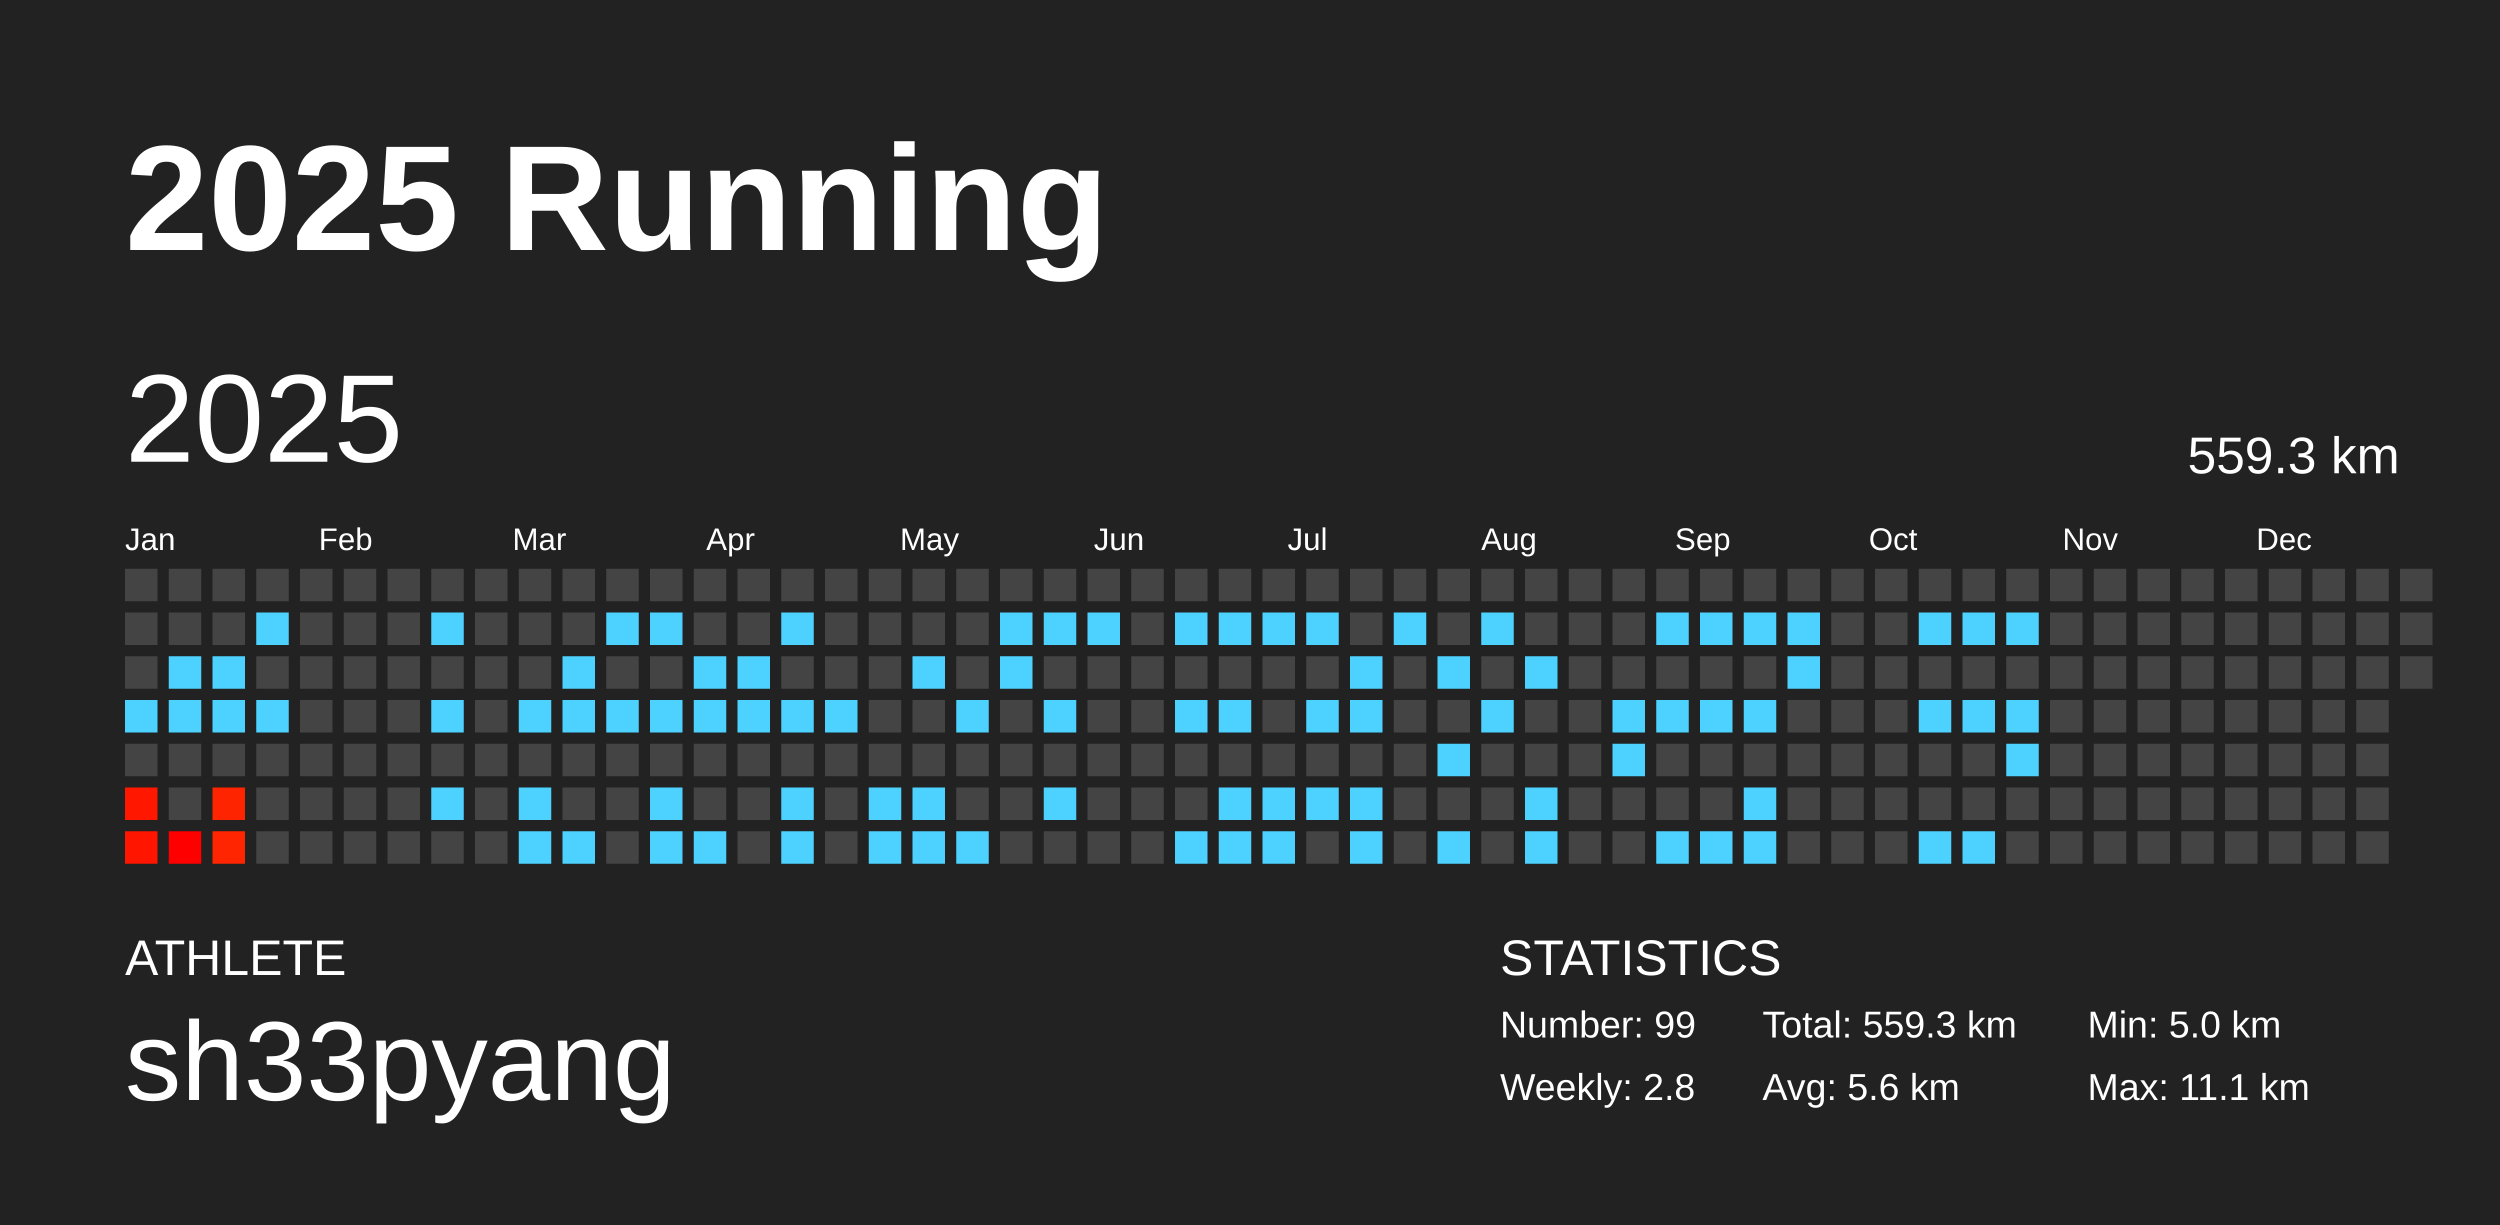
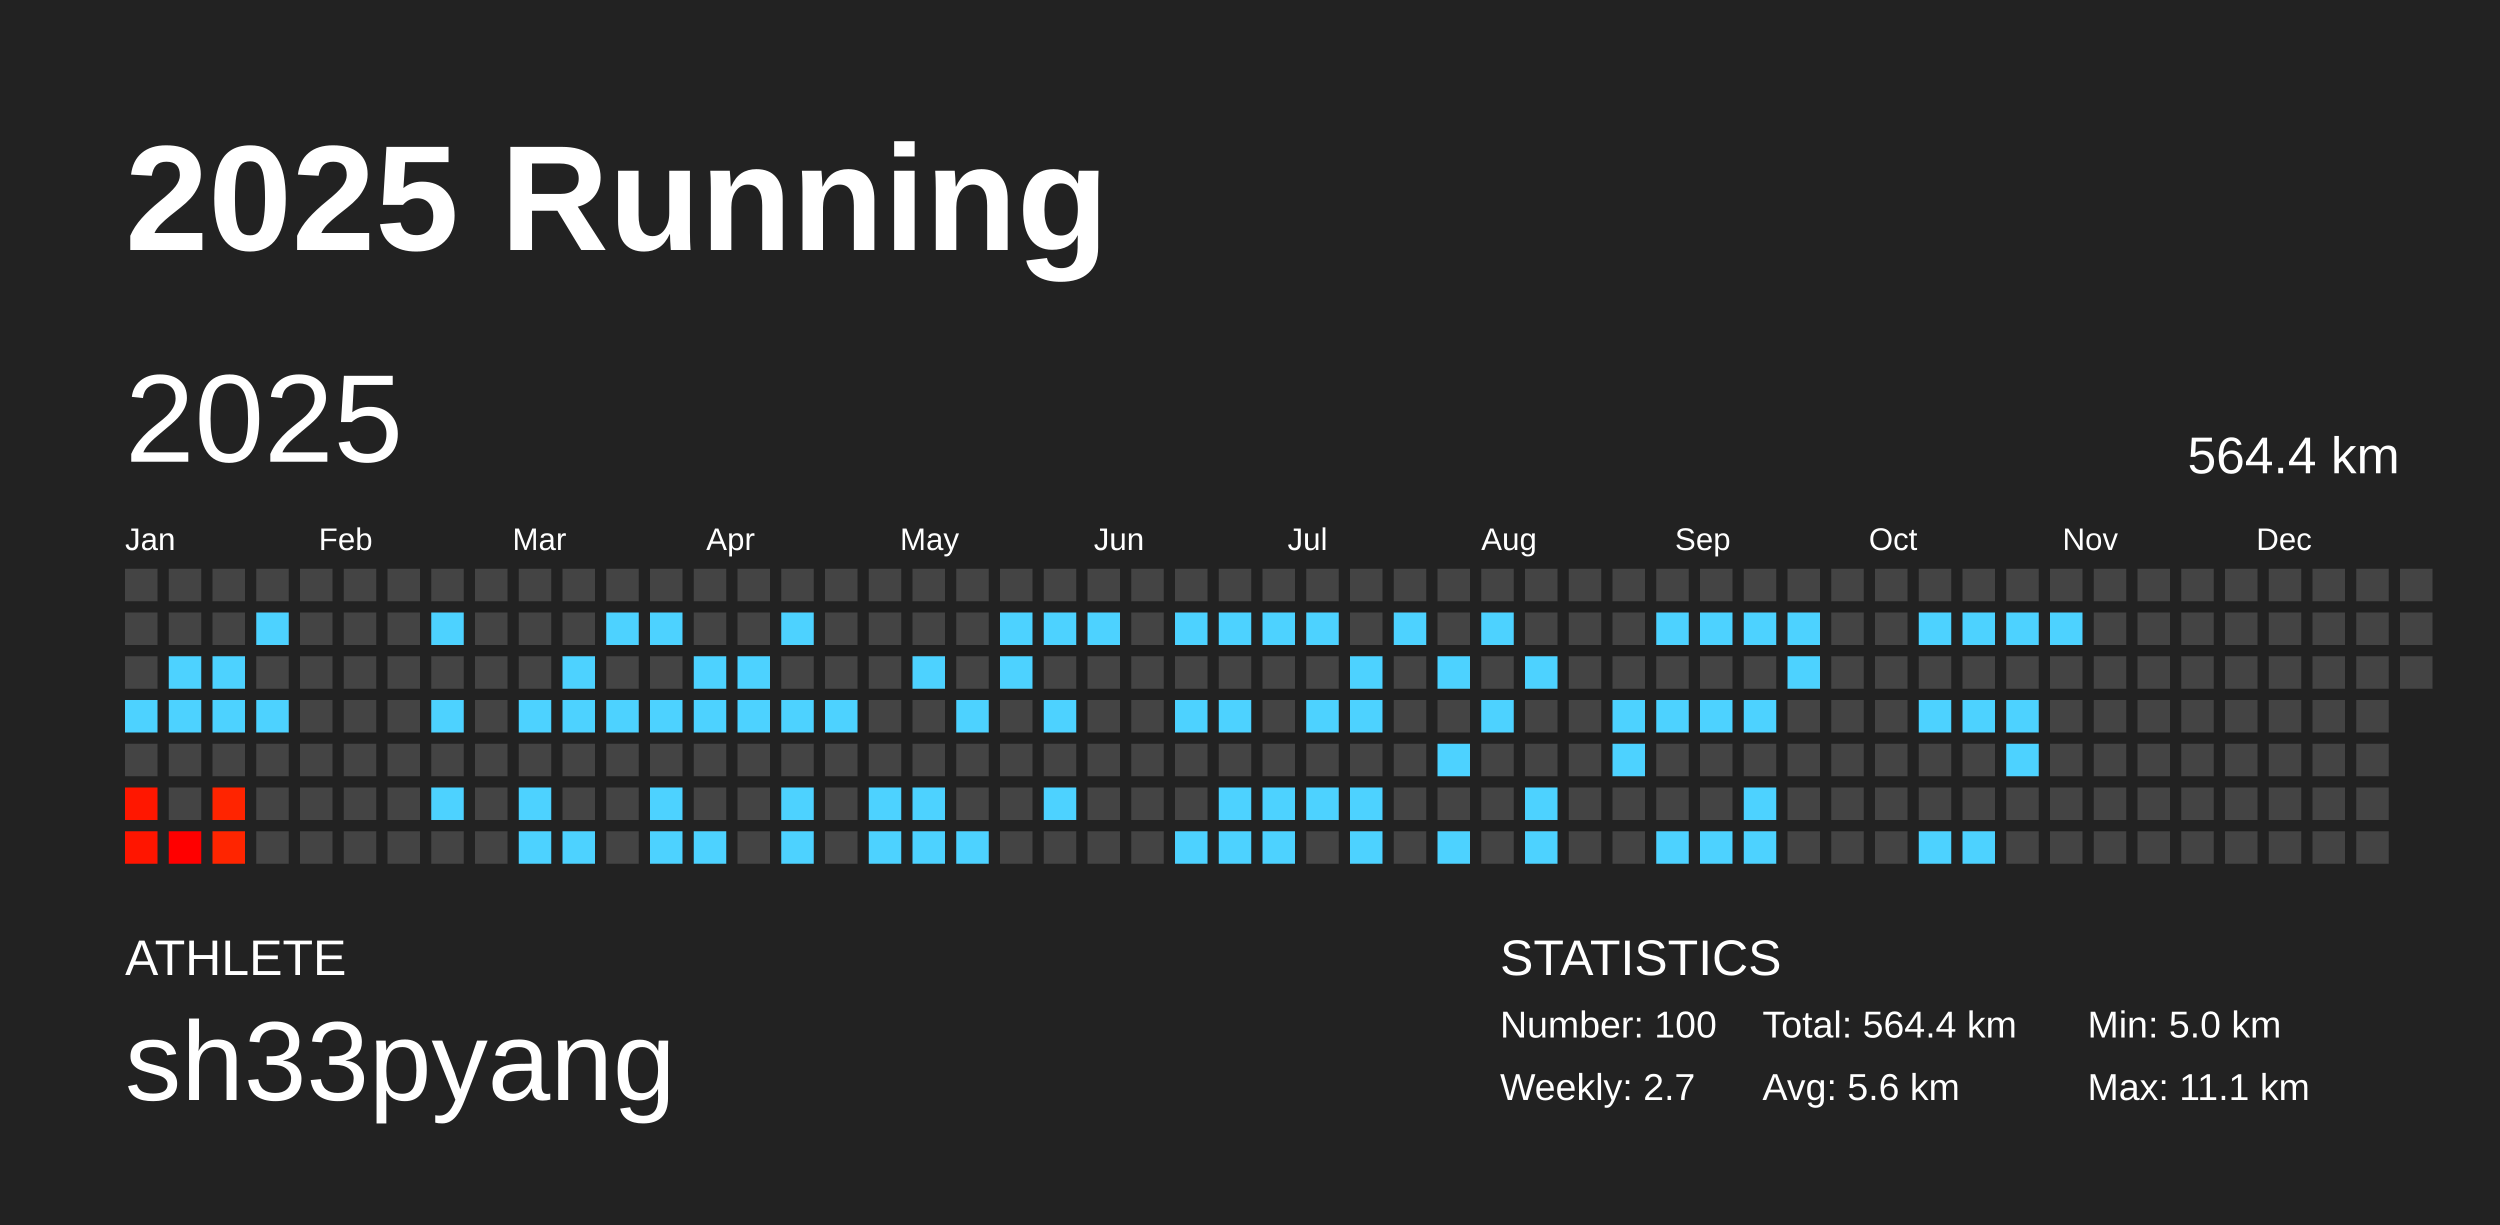
<svg xmlns="http://www.w3.org/2000/svg" baseProfile="full" height="98mm" version="1.1" viewBox="0,0,200,98" width="200mm">
  <defs />
  <rect fill="#222222" height="98" width="200" x="0" y="0" />
  <text fill="#FFFFFF" style="font-size:12px; font-family:Arial; font-weight:bold;" x="10" y="20">2025 Running</text>
  <text fill="#FFFFFF" style="font-size:4px; font-family:Arial" x="10" y="78">ATHLETE</text>
  <text fill="#FFFFFF" style="font-size:9px; font-family:Arial" x="10" y="88">sh33pyang</text>
  <text fill="#FFFFFF" style="font-size:4px; font-family:Arial" x="120" y="78">STATISTICS</text>
-   <text fill="#FFFFFF" style="font-size:3px; font-family:Arial" x="120" y="83">Number: 99</text>
-   <text fill="#FFFFFF" style="font-size:3px; font-family:Arial" x="120" y="88">Weekly: 2.8</text>
-   <text fill="#FFFFFF" style="font-size:3px; font-family:Arial" x="141" y="83">Total: 559.3 km</text>
+   <text fill="#FFFFFF" style="font-size:3px; font-family:Arial" x="120" y="83">Number: 100</text>
+   <text fill="#FFFFFF" style="font-size:3px; font-family:Arial" x="120" y="88">Weekly: 2.7</text>
+   <text fill="#FFFFFF" style="font-size:3px; font-family:Arial" x="141" y="83">Total: 564.4 km</text>
  <text fill="#FFFFFF" style="font-size:3px; font-family:Arial" x="141" y="88">Avg: 5.6 km</text>
  <text fill="#FFFFFF" style="font-size:3px; font-family:Arial" x="167" y="83">Min: 5.0 km</text>
  <text fill="#FFFFFF" style="font-size:3px; font-family:Arial" x="167" y="88">Max: 11.1 km</text>
  <text dominant-baseline="hanging" fill="#FFFFFF" style="font-size:10.0px; font-family:Arial;" x="10" y="30">2025</text>
-   <text dominant-baseline="hanging" fill="#FFFFFF" style="font-size:4.125px; font-family:Arial;" x="175" y="35">559.3 km</text>
+   <text dominant-baseline="hanging" fill="#FFFFFF" style="font-size:4.125px; font-family:Arial;" x="175" y="35">564.4 km</text>
  <text fill="#FFFFFF" style="font-size:2.5px; font-family:Arial" x="10.0" y="44">Jan</text>
  <text fill="#FFFFFF" style="font-size:2.5px; font-family:Arial" x="25.5" y="44">Feb</text>
  <text fill="#FFFFFF" style="font-size:2.5px; font-family:Arial" x="41.0" y="44">Mar</text>
  <text fill="#FFFFFF" style="font-size:2.5px; font-family:Arial" x="56.5" y="44">Apr</text>
  <text fill="#FFFFFF" style="font-size:2.5px; font-family:Arial" x="72.0" y="44">May</text>
  <text fill="#FFFFFF" style="font-size:2.5px; font-family:Arial" x="87.5" y="44">Jun</text>
  <text fill="#FFFFFF" style="font-size:2.5px; font-family:Arial" x="103.0" y="44">Jul</text>
  <text fill="#FFFFFF" style="font-size:2.5px; font-family:Arial" x="118.5" y="44">Aug</text>
  <text fill="#FFFFFF" style="font-size:2.5px; font-family:Arial" x="134.0" y="44">Sep</text>
  <text fill="#FFFFFF" style="font-size:2.5px; font-family:Arial" x="149.5" y="44">Oct</text>
  <text fill="#FFFFFF" style="font-size:2.5px; font-family:Arial" x="165.0" y="44">Nov</text>
  <text fill="#FFFFFF" style="font-size:2.5px; font-family:Arial" x="180.5" y="44">Dec</text>
  <rect fill="#444444" height="2.6" width="2.6" x="10.0" y="45.5" />
  <rect fill="#444444" height="2.6" width="2.6" x="10.0" y="49.0" />
  <rect fill="#444444" height="2.6" width="2.6" x="10.0" y="52.5" />
  <rect fill="#4dd2ff" height="2.6" width="2.6" x="10.0" y="56.0" />
  <rect fill="#444444" height="2.6" width="2.6" x="10.0" y="59.5" />
  <rect fill="#ff1700" height="2.6" width="2.6" x="10.0" y="63.0" />
  <rect fill="#ff1500" height="2.6" width="2.6" x="10.0" y="66.5" />
  <rect fill="#444444" height="2.6" width="2.6" x="13.5" y="45.5" />
  <rect fill="#444444" height="2.6" width="2.6" x="13.5" y="49.0" />
  <rect fill="#4dd2ff" height="2.6" width="2.6" x="13.5" y="52.5" />
  <rect fill="#4dd2ff" height="2.6" width="2.6" x="13.5" y="56.0" />
  <rect fill="#444444" height="2.6" width="2.6" x="13.5" y="59.5" />
  <rect fill="#444444" height="2.6" width="2.6" x="13.5" y="63.0" />
  <rect fill="#ff0000" height="2.6" width="2.6" x="13.5" y="66.5" />
  <rect fill="#444444" height="2.6" width="2.6" x="17.0" y="45.5" />
  <rect fill="#444444" height="2.6" width="2.6" x="17.0" y="49.0" />
  <rect fill="#4dd2ff" height="2.6" width="2.6" x="17.0" y="52.5" />
  <rect fill="#4dd2ff" height="2.6" width="2.6" x="17.0" y="56.0" />
  <rect fill="#444444" height="2.6" width="2.6" x="17.0" y="59.5" />
  <rect fill="#ff2400" height="2.6" width="2.6" x="17.0" y="63.0" />
  <rect fill="#ff2500" height="2.6" width="2.6" x="17.0" y="66.5" />
  <rect fill="#444444" height="2.6" width="2.6" x="20.5" y="45.5" />
  <rect fill="#4dd2ff" height="2.6" width="2.6" x="20.5" y="49.0" />
  <rect fill="#444444" height="2.6" width="2.6" x="20.5" y="52.5" />
  <rect fill="#4dd2ff" height="2.6" width="2.6" x="20.5" y="56.0" />
  <rect fill="#444444" height="2.6" width="2.6" x="20.5" y="59.5" />
  <rect fill="#444444" height="2.6" width="2.6" x="20.5" y="63.0" />
  <rect fill="#444444" height="2.6" width="2.6" x="20.5" y="66.5" />
  <rect fill="#444444" height="2.6" width="2.6" x="24.0" y="45.5" />
  <rect fill="#444444" height="2.6" width="2.6" x="24.0" y="49.0" />
  <rect fill="#444444" height="2.6" width="2.6" x="24.0" y="52.5" />
  <rect fill="#444444" height="2.6" width="2.6" x="24.0" y="56.0" />
  <rect fill="#444444" height="2.6" width="2.6" x="24.0" y="59.5" />
  <rect fill="#444444" height="2.6" width="2.6" x="24.0" y="63.0" />
  <rect fill="#444444" height="2.6" width="2.6" x="24.0" y="66.5" />
  <rect fill="#444444" height="2.6" width="2.6" x="27.5" y="45.5" />
  <rect fill="#444444" height="2.6" width="2.6" x="27.5" y="49.0" />
  <rect fill="#444444" height="2.6" width="2.6" x="27.5" y="52.5" />
  <rect fill="#444444" height="2.6" width="2.6" x="27.5" y="56.0" />
  <rect fill="#444444" height="2.6" width="2.6" x="27.5" y="59.5" />
  <rect fill="#444444" height="2.6" width="2.6" x="27.5" y="63.0" />
  <rect fill="#444444" height="2.6" width="2.6" x="27.5" y="66.5" />
  <rect fill="#444444" height="2.6" width="2.6" x="31.0" y="45.5" />
  <rect fill="#444444" height="2.6" width="2.6" x="31.0" y="49.0" />
  <rect fill="#444444" height="2.6" width="2.6" x="31.0" y="52.5" />
  <rect fill="#444444" height="2.6" width="2.6" x="31.0" y="56.0" />
  <rect fill="#444444" height="2.6" width="2.6" x="31.0" y="59.5" />
  <rect fill="#444444" height="2.6" width="2.6" x="31.0" y="63.0" />
  <rect fill="#444444" height="2.6" width="2.6" x="31.0" y="66.5" />
  <rect fill="#444444" height="2.6" width="2.6" x="34.5" y="45.5" />
  <rect fill="#4dd2ff" height="2.6" width="2.6" x="34.5" y="49.0" />
  <rect fill="#444444" height="2.6" width="2.6" x="34.5" y="52.5" />
  <rect fill="#4dd2ff" height="2.6" width="2.6" x="34.5" y="56.0" />
  <rect fill="#444444" height="2.6" width="2.6" x="34.5" y="59.5" />
  <rect fill="#4dd2ff" height="2.6" width="2.6" x="34.5" y="63.0" />
  <rect fill="#444444" height="2.6" width="2.6" x="34.5" y="66.5" />
  <rect fill="#444444" height="2.6" width="2.6" x="38.0" y="45.5" />
  <rect fill="#444444" height="2.6" width="2.6" x="38.0" y="49.0" />
  <rect fill="#444444" height="2.6" width="2.6" x="38.0" y="52.5" />
  <rect fill="#444444" height="2.6" width="2.6" x="38.0" y="56.0" />
  <rect fill="#444444" height="2.6" width="2.6" x="38.0" y="59.5" />
  <rect fill="#444444" height="2.6" width="2.6" x="38.0" y="63.0" />
  <rect fill="#444444" height="2.6" width="2.6" x="38.0" y="66.5" />
  <rect fill="#444444" height="2.6" width="2.6" x="41.5" y="45.5" />
  <rect fill="#444444" height="2.6" width="2.6" x="41.5" y="49.0" />
  <rect fill="#444444" height="2.6" width="2.6" x="41.5" y="52.5" />
  <rect fill="#4dd2ff" height="2.6" width="2.6" x="41.5" y="56.0" />
  <rect fill="#444444" height="2.6" width="2.6" x="41.5" y="59.5" />
  <rect fill="#4dd2ff" height="2.6" width="2.6" x="41.5" y="63.0" />
  <rect fill="#4dd2ff" height="2.6" width="2.6" x="41.5" y="66.5" />
  <rect fill="#444444" height="2.6" width="2.6" x="45.0" y="45.5" />
  <rect fill="#444444" height="2.6" width="2.6" x="45.0" y="49.0" />
  <rect fill="#4dd2ff" height="2.6" width="2.6" x="45.0" y="52.5" />
  <rect fill="#4dd2ff" height="2.6" width="2.6" x="45.0" y="56.0" />
  <rect fill="#444444" height="2.6" width="2.6" x="45.0" y="59.5" />
  <rect fill="#444444" height="2.6" width="2.6" x="45.0" y="63.0" />
  <rect fill="#4dd2ff" height="2.6" width="2.6" x="45.0" y="66.5" />
  <rect fill="#444444" height="2.6" width="2.6" x="48.5" y="45.5" />
  <rect fill="#4dd2ff" height="2.6" width="2.6" x="48.5" y="49.0" />
  <rect fill="#444444" height="2.6" width="2.6" x="48.5" y="52.5" />
  <rect fill="#4dd2ff" height="2.6" width="2.6" x="48.5" y="56.0" />
  <rect fill="#444444" height="2.6" width="2.6" x="48.5" y="59.5" />
  <rect fill="#444444" height="2.6" width="2.6" x="48.5" y="63.0" />
  <rect fill="#444444" height="2.6" width="2.6" x="48.5" y="66.5" />
  <rect fill="#444444" height="2.6" width="2.6" x="52.0" y="45.5" />
  <rect fill="#4dd2ff" height="2.6" width="2.6" x="52.0" y="49.0" />
  <rect fill="#444444" height="2.6" width="2.6" x="52.0" y="52.5" />
  <rect fill="#4dd2ff" height="2.6" width="2.6" x="52.0" y="56.0" />
  <rect fill="#444444" height="2.6" width="2.6" x="52.0" y="59.5" />
  <rect fill="#4dd2ff" height="2.6" width="2.6" x="52.0" y="63.0" />
  <rect fill="#4dd2ff" height="2.6" width="2.6" x="52.0" y="66.5" />
  <rect fill="#444444" height="2.6" width="2.6" x="55.5" y="45.5" />
  <rect fill="#444444" height="2.6" width="2.6" x="55.5" y="49.0" />
  <rect fill="#4dd2ff" height="2.6" width="2.6" x="55.5" y="52.5" />
  <rect fill="#4dd2ff" height="2.6" width="2.6" x="55.5" y="56.0" />
  <rect fill="#444444" height="2.6" width="2.6" x="55.5" y="59.5" />
  <rect fill="#444444" height="2.6" width="2.6" x="55.5" y="63.0" />
  <rect fill="#4dd2ff" height="2.6" width="2.6" x="55.5" y="66.5" />
  <rect fill="#444444" height="2.6" width="2.6" x="59.0" y="45.5" />
  <rect fill="#444444" height="2.6" width="2.6" x="59.0" y="49.0" />
  <rect fill="#4dd2ff" height="2.6" width="2.6" x="59.0" y="52.5" />
  <rect fill="#4dd2ff" height="2.6" width="2.6" x="59.0" y="56.0" />
  <rect fill="#444444" height="2.6" width="2.6" x="59.0" y="59.5" />
  <rect fill="#444444" height="2.6" width="2.6" x="59.0" y="63.0" />
  <rect fill="#444444" height="2.6" width="2.6" x="59.0" y="66.5" />
  <rect fill="#444444" height="2.6" width="2.6" x="62.5" y="45.5" />
  <rect fill="#4dd2ff" height="2.6" width="2.6" x="62.5" y="49.0" />
  <rect fill="#444444" height="2.6" width="2.6" x="62.5" y="52.5" />
  <rect fill="#4dd2ff" height="2.6" width="2.6" x="62.5" y="56.0" />
  <rect fill="#444444" height="2.6" width="2.6" x="62.5" y="59.5" />
  <rect fill="#4dd2ff" height="2.6" width="2.6" x="62.5" y="63.0" />
  <rect fill="#4dd2ff" height="2.6" width="2.6" x="62.5" y="66.5" />
  <rect fill="#444444" height="2.6" width="2.6" x="66.0" y="45.5" />
  <rect fill="#444444" height="2.6" width="2.6" x="66.0" y="49.0" />
  <rect fill="#444444" height="2.6" width="2.6" x="66.0" y="52.5" />
  <rect fill="#4dd2ff" height="2.6" width="2.6" x="66.0" y="56.0" />
  <rect fill="#444444" height="2.6" width="2.6" x="66.0" y="59.5" />
  <rect fill="#444444" height="2.6" width="2.6" x="66.0" y="63.0" />
  <rect fill="#444444" height="2.6" width="2.6" x="66.0" y="66.5" />
  <rect fill="#444444" height="2.6" width="2.6" x="69.5" y="45.5" />
  <rect fill="#444444" height="2.6" width="2.6" x="69.5" y="49.0" />
  <rect fill="#444444" height="2.6" width="2.6" x="69.5" y="52.5" />
  <rect fill="#444444" height="2.6" width="2.6" x="69.5" y="56.0" />
  <rect fill="#444444" height="2.6" width="2.6" x="69.5" y="59.5" />
  <rect fill="#4dd2ff" height="2.6" width="2.6" x="69.5" y="63.0" />
  <rect fill="#4dd2ff" height="2.6" width="2.6" x="69.5" y="66.5" />
  <rect fill="#444444" height="2.6" width="2.6" x="73.0" y="45.5" />
  <rect fill="#444444" height="2.6" width="2.6" x="73.0" y="49.0" />
  <rect fill="#4dd2ff" height="2.6" width="2.6" x="73.0" y="52.5" />
  <rect fill="#444444" height="2.6" width="2.6" x="73.0" y="56.0" />
  <rect fill="#444444" height="2.6" width="2.6" x="73.0" y="59.5" />
  <rect fill="#4dd2ff" height="2.6" width="2.6" x="73.0" y="63.0" />
  <rect fill="#4dd2ff" height="2.6" width="2.6" x="73.0" y="66.5" />
  <rect fill="#444444" height="2.6" width="2.6" x="76.5" y="45.5" />
  <rect fill="#444444" height="2.6" width="2.6" x="76.5" y="49.0" />
  <rect fill="#444444" height="2.6" width="2.6" x="76.5" y="52.5" />
  <rect fill="#4dd2ff" height="2.6" width="2.6" x="76.5" y="56.0" />
  <rect fill="#444444" height="2.6" width="2.6" x="76.5" y="59.5" />
  <rect fill="#444444" height="2.6" width="2.6" x="76.5" y="63.0" />
  <rect fill="#4dd2ff" height="2.6" width="2.6" x="76.5" y="66.5" />
  <rect fill="#444444" height="2.6" width="2.6" x="80.0" y="45.5" />
  <rect fill="#4dd2ff" height="2.6" width="2.6" x="80.0" y="49.0" />
  <rect fill="#4dd2ff" height="2.6" width="2.6" x="80.0" y="52.5" />
  <rect fill="#444444" height="2.6" width="2.6" x="80.0" y="56.0" />
  <rect fill="#444444" height="2.6" width="2.6" x="80.0" y="59.5" />
  <rect fill="#444444" height="2.6" width="2.6" x="80.0" y="63.0" />
  <rect fill="#444444" height="2.6" width="2.6" x="80.0" y="66.5" />
  <rect fill="#444444" height="2.6" width="2.6" x="83.5" y="45.5" />
  <rect fill="#4dd2ff" height="2.6" width="2.6" x="83.5" y="49.0" />
  <rect fill="#444444" height="2.6" width="2.6" x="83.5" y="52.5" />
  <rect fill="#4dd2ff" height="2.6" width="2.6" x="83.5" y="56.0" />
  <rect fill="#444444" height="2.6" width="2.6" x="83.5" y="59.5" />
  <rect fill="#4dd2ff" height="2.6" width="2.6" x="83.5" y="63.0" />
  <rect fill="#444444" height="2.6" width="2.6" x="83.5" y="66.5" />
  <rect fill="#444444" height="2.6" width="2.6" x="87.0" y="45.5" />
  <rect fill="#4dd2ff" height="2.6" width="2.6" x="87.0" y="49.0" />
  <rect fill="#444444" height="2.6" width="2.6" x="87.0" y="52.5" />
  <rect fill="#444444" height="2.6" width="2.6" x="87.0" y="56.0" />
  <rect fill="#444444" height="2.6" width="2.6" x="87.0" y="59.5" />
  <rect fill="#444444" height="2.6" width="2.6" x="87.0" y="63.0" />
  <rect fill="#444444" height="2.6" width="2.6" x="87.0" y="66.5" />
  <rect fill="#444444" height="2.6" width="2.6" x="90.5" y="45.5" />
  <rect fill="#444444" height="2.6" width="2.6" x="90.5" y="49.0" />
  <rect fill="#444444" height="2.6" width="2.6" x="90.5" y="52.5" />
  <rect fill="#444444" height="2.6" width="2.6" x="90.5" y="56.0" />
  <rect fill="#444444" height="2.6" width="2.6" x="90.5" y="59.5" />
  <rect fill="#444444" height="2.6" width="2.6" x="90.5" y="63.0" />
  <rect fill="#444444" height="2.6" width="2.6" x="90.5" y="66.5" />
  <rect fill="#444444" height="2.6" width="2.6" x="94.0" y="45.5" />
  <rect fill="#4dd2ff" height="2.6" width="2.6" x="94.0" y="49.0" />
  <rect fill="#444444" height="2.6" width="2.6" x="94.0" y="52.5" />
  <rect fill="#4dd2ff" height="2.6" width="2.6" x="94.0" y="56.0" />
  <rect fill="#444444" height="2.6" width="2.6" x="94.0" y="59.5" />
  <rect fill="#444444" height="2.6" width="2.6" x="94.0" y="63.0" />
  <rect fill="#4dd2ff" height="2.6" width="2.6" x="94.0" y="66.5" />
  <rect fill="#444444" height="2.6" width="2.6" x="97.5" y="45.5" />
  <rect fill="#4dd2ff" height="2.6" width="2.6" x="97.5" y="49.0" />
  <rect fill="#444444" height="2.6" width="2.6" x="97.5" y="52.5" />
  <rect fill="#4dd2ff" height="2.6" width="2.6" x="97.5" y="56.0" />
  <rect fill="#444444" height="2.6" width="2.6" x="97.5" y="59.5" />
  <rect fill="#4dd2ff" height="2.6" width="2.6" x="97.5" y="63.0" />
  <rect fill="#4dd2ff" height="2.6" width="2.6" x="97.5" y="66.5" />
  <rect fill="#444444" height="2.6" width="2.6" x="101.0" y="45.5" />
  <rect fill="#4dd2ff" height="2.6" width="2.6" x="101.0" y="49.0" />
  <rect fill="#444444" height="2.6" width="2.6" x="101.0" y="52.5" />
  <rect fill="#444444" height="2.6" width="2.6" x="101.0" y="56.0" />
  <rect fill="#444444" height="2.6" width="2.6" x="101.0" y="59.5" />
  <rect fill="#4dd2ff" height="2.6" width="2.6" x="101.0" y="63.0" />
  <rect fill="#4dd2ff" height="2.6" width="2.6" x="101.0" y="66.5" />
  <rect fill="#444444" height="2.6" width="2.6" x="104.5" y="45.5" />
  <rect fill="#4dd2ff" height="2.6" width="2.6" x="104.5" y="49.0" />
  <rect fill="#444444" height="2.6" width="2.6" x="104.5" y="52.5" />
  <rect fill="#4dd2ff" height="2.6" width="2.6" x="104.5" y="56.0" />
  <rect fill="#444444" height="2.6" width="2.6" x="104.5" y="59.5" />
  <rect fill="#4dd2ff" height="2.6" width="2.6" x="104.5" y="63.0" />
  <rect fill="#444444" height="2.6" width="2.6" x="104.5" y="66.5" />
  <rect fill="#444444" height="2.6" width="2.6" x="108.0" y="45.5" />
  <rect fill="#444444" height="2.6" width="2.6" x="108.0" y="49.0" />
  <rect fill="#4dd2ff" height="2.6" width="2.6" x="108.0" y="52.5" />
  <rect fill="#4dd2ff" height="2.6" width="2.6" x="108.0" y="56.0" />
  <rect fill="#444444" height="2.6" width="2.6" x="108.0" y="59.5" />
  <rect fill="#4dd2ff" height="2.6" width="2.6" x="108.0" y="63.0" />
  <rect fill="#4dd2ff" height="2.6" width="2.6" x="108.0" y="66.5" />
  <rect fill="#444444" height="2.6" width="2.6" x="111.5" y="45.5" />
  <rect fill="#4dd2ff" height="2.6" width="2.6" x="111.5" y="49.0" />
  <rect fill="#444444" height="2.6" width="2.6" x="111.5" y="52.5" />
  <rect fill="#444444" height="2.6" width="2.6" x="111.5" y="56.0" />
  <rect fill="#444444" height="2.6" width="2.6" x="111.5" y="59.5" />
  <rect fill="#444444" height="2.6" width="2.6" x="111.5" y="63.0" />
  <rect fill="#444444" height="2.6" width="2.6" x="111.5" y="66.5" />
  <rect fill="#444444" height="2.6" width="2.6" x="115.0" y="45.5" />
  <rect fill="#444444" height="2.6" width="2.6" x="115.0" y="49.0" />
  <rect fill="#4dd2ff" height="2.6" width="2.6" x="115.0" y="52.5" />
  <rect fill="#444444" height="2.6" width="2.6" x="115.0" y="56.0" />
  <rect fill="#4dd2ff" height="2.6" width="2.6" x="115.0" y="59.5" />
  <rect fill="#444444" height="2.6" width="2.6" x="115.0" y="63.0" />
  <rect fill="#4dd2ff" height="2.6" width="2.6" x="115.0" y="66.5" />
  <rect fill="#444444" height="2.6" width="2.6" x="118.5" y="45.5" />
  <rect fill="#4dd2ff" height="2.6" width="2.6" x="118.5" y="49.0" />
  <rect fill="#444444" height="2.6" width="2.6" x="118.5" y="52.5" />
  <rect fill="#4dd2ff" height="2.6" width="2.6" x="118.5" y="56.0" />
  <rect fill="#444444" height="2.6" width="2.6" x="118.5" y="59.5" />
  <rect fill="#444444" height="2.6" width="2.6" x="118.5" y="63.0" />
  <rect fill="#444444" height="2.6" width="2.6" x="118.5" y="66.5" />
  <rect fill="#444444" height="2.6" width="2.6" x="122.0" y="45.5" />
  <rect fill="#444444" height="2.6" width="2.6" x="122.0" y="49.0" />
  <rect fill="#4dd2ff" height="2.6" width="2.6" x="122.0" y="52.5" />
  <rect fill="#444444" height="2.6" width="2.6" x="122.0" y="56.0" />
  <rect fill="#444444" height="2.6" width="2.6" x="122.0" y="59.5" />
  <rect fill="#4dd2ff" height="2.6" width="2.6" x="122.0" y="63.0" />
  <rect fill="#4dd2ff" height="2.6" width="2.6" x="122.0" y="66.5" />
  <rect fill="#444444" height="2.6" width="2.6" x="125.5" y="45.5" />
  <rect fill="#444444" height="2.6" width="2.6" x="125.5" y="49.0" />
  <rect fill="#444444" height="2.6" width="2.6" x="125.5" y="52.5" />
  <rect fill="#444444" height="2.6" width="2.6" x="125.5" y="56.0" />
  <rect fill="#444444" height="2.6" width="2.6" x="125.5" y="59.5" />
  <rect fill="#444444" height="2.6" width="2.6" x="125.5" y="63.0" />
  <rect fill="#444444" height="2.6" width="2.6" x="125.5" y="66.5" />
  <rect fill="#444444" height="2.6" width="2.6" x="129.0" y="45.5" />
  <rect fill="#444444" height="2.6" width="2.6" x="129.0" y="49.0" />
  <rect fill="#444444" height="2.6" width="2.6" x="129.0" y="52.5" />
  <rect fill="#4dd2ff" height="2.6" width="2.6" x="129.0" y="56.0" />
  <rect fill="#4dd2ff" height="2.6" width="2.6" x="129.0" y="59.5" />
  <rect fill="#444444" height="2.6" width="2.6" x="129.0" y="63.0" />
  <rect fill="#444444" height="2.6" width="2.6" x="129.0" y="66.5" />
  <rect fill="#444444" height="2.6" width="2.6" x="132.5" y="45.5" />
  <rect fill="#4dd2ff" height="2.6" width="2.6" x="132.5" y="49.0" />
  <rect fill="#444444" height="2.6" width="2.6" x="132.5" y="52.5" />
  <rect fill="#4dd2ff" height="2.6" width="2.6" x="132.5" y="56.0" />
  <rect fill="#444444" height="2.6" width="2.6" x="132.5" y="59.5" />
  <rect fill="#444444" height="2.6" width="2.6" x="132.5" y="63.0" />
  <rect fill="#4dd2ff" height="2.6" width="2.6" x="132.5" y="66.5" />
  <rect fill="#444444" height="2.6" width="2.6" x="136.0" y="45.5" />
  <rect fill="#4dd2ff" height="2.6" width="2.6" x="136.0" y="49.0" />
  <rect fill="#444444" height="2.6" width="2.6" x="136.0" y="52.5" />
  <rect fill="#4dd2ff" height="2.6" width="2.6" x="136.0" y="56.0" />
  <rect fill="#444444" height="2.6" width="2.6" x="136.0" y="59.5" />
  <rect fill="#444444" height="2.6" width="2.6" x="136.0" y="63.0" />
  <rect fill="#4dd2ff" height="2.6" width="2.6" x="136.0" y="66.5" />
  <rect fill="#444444" height="2.6" width="2.6" x="139.5" y="45.5" />
  <rect fill="#4dd2ff" height="2.6" width="2.6" x="139.5" y="49.0" />
  <rect fill="#444444" height="2.6" width="2.6" x="139.5" y="52.5" />
  <rect fill="#4dd2ff" height="2.6" width="2.6" x="139.5" y="56.0" />
  <rect fill="#444444" height="2.6" width="2.6" x="139.5" y="59.5" />
  <rect fill="#4dd2ff" height="2.6" width="2.6" x="139.5" y="63.0" />
  <rect fill="#4dd2ff" height="2.6" width="2.6" x="139.5" y="66.5" />
  <rect fill="#444444" height="2.6" width="2.6" x="143.0" y="45.5" />
  <rect fill="#4dd2ff" height="2.6" width="2.6" x="143.0" y="49.0" />
  <rect fill="#4dd2ff" height="2.6" width="2.6" x="143.0" y="52.5" />
  <rect fill="#444444" height="2.6" width="2.6" x="143.0" y="56.0" />
  <rect fill="#444444" height="2.6" width="2.6" x="143.0" y="59.5" />
  <rect fill="#444444" height="2.6" width="2.6" x="143.0" y="63.0" />
  <rect fill="#444444" height="2.6" width="2.6" x="143.0" y="66.5" />
  <rect fill="#444444" height="2.6" width="2.6" x="146.5" y="45.5" />
  <rect fill="#444444" height="2.6" width="2.6" x="146.5" y="49.0" />
  <rect fill="#444444" height="2.6" width="2.6" x="146.5" y="52.5" />
  <rect fill="#444444" height="2.6" width="2.6" x="146.5" y="56.0" />
  <rect fill="#444444" height="2.6" width="2.6" x="146.5" y="59.5" />
  <rect fill="#444444" height="2.6" width="2.6" x="146.5" y="63.0" />
  <rect fill="#444444" height="2.6" width="2.6" x="146.5" y="66.5" />
  <rect fill="#444444" height="2.6" width="2.6" x="150.0" y="45.5" />
  <rect fill="#444444" height="2.6" width="2.6" x="150.0" y="49.0" />
  <rect fill="#444444" height="2.6" width="2.6" x="150.0" y="52.5" />
  <rect fill="#444444" height="2.6" width="2.6" x="150.0" y="56.0" />
  <rect fill="#444444" height="2.6" width="2.6" x="150.0" y="59.5" />
  <rect fill="#444444" height="2.6" width="2.6" x="150.0" y="63.0" />
  <rect fill="#444444" height="2.6" width="2.6" x="150.0" y="66.5" />
  <rect fill="#444444" height="2.6" width="2.6" x="153.5" y="45.5" />
  <rect fill="#4dd2ff" height="2.6" width="2.6" x="153.5" y="49.0" />
  <rect fill="#444444" height="2.6" width="2.6" x="153.5" y="52.5" />
  <rect fill="#4dd2ff" height="2.6" width="2.6" x="153.5" y="56.0" />
  <rect fill="#444444" height="2.6" width="2.6" x="153.5" y="59.5" />
  <rect fill="#444444" height="2.6" width="2.6" x="153.5" y="63.0" />
  <rect fill="#4dd2ff" height="2.6" width="2.6" x="153.5" y="66.5" />
  <rect fill="#444444" height="2.6" width="2.6" x="157.0" y="45.5" />
  <rect fill="#4dd2ff" height="2.6" width="2.6" x="157.0" y="49.0" />
  <rect fill="#444444" height="2.6" width="2.6" x="157.0" y="52.5" />
  <rect fill="#4dd2ff" height="2.6" width="2.6" x="157.0" y="56.0" />
  <rect fill="#444444" height="2.6" width="2.6" x="157.0" y="59.5" />
  <rect fill="#444444" height="2.6" width="2.6" x="157.0" y="63.0" />
  <rect fill="#4dd2ff" height="2.6" width="2.6" x="157.0" y="66.5" />
  <rect fill="#444444" height="2.6" width="2.6" x="160.5" y="45.5" />
  <rect fill="#4dd2ff" height="2.6" width="2.6" x="160.5" y="49.0" />
  <rect fill="#444444" height="2.6" width="2.6" x="160.5" y="52.5" />
  <rect fill="#4dd2ff" height="2.6" width="2.6" x="160.5" y="56.0" />
  <rect fill="#4dd2ff" height="2.6" width="2.6" x="160.5" y="59.5" />
  <rect fill="#444444" height="2.6" width="2.6" x="160.5" y="63.0" />
  <rect fill="#444444" height="2.6" width="2.6" x="160.5" y="66.5" />
  <rect fill="#444444" height="2.6" width="2.6" x="164.0" y="45.5" />
-   <rect fill="#444444" height="2.6" width="2.6" x="164.0" y="49.0" />
+   <rect fill="#4dd2ff" height="2.6" width="2.6" x="164.0" y="49.0" />
  <rect fill="#444444" height="2.6" width="2.6" x="164.0" y="52.5" />
  <rect fill="#444444" height="2.6" width="2.6" x="164.0" y="56.0" />
  <rect fill="#444444" height="2.6" width="2.6" x="164.0" y="59.5" />
  <rect fill="#444444" height="2.6" width="2.6" x="164.0" y="63.0" />
  <rect fill="#444444" height="2.6" width="2.6" x="164.0" y="66.5" />
  <rect fill="#444444" height="2.6" width="2.6" x="167.5" y="45.5" />
  <rect fill="#444444" height="2.6" width="2.6" x="167.5" y="49.0" />
  <rect fill="#444444" height="2.6" width="2.6" x="167.5" y="52.5" />
  <rect fill="#444444" height="2.6" width="2.6" x="167.5" y="56.0" />
  <rect fill="#444444" height="2.6" width="2.6" x="167.5" y="59.5" />
  <rect fill="#444444" height="2.6" width="2.6" x="167.5" y="63.0" />
  <rect fill="#444444" height="2.6" width="2.6" x="167.5" y="66.5" />
  <rect fill="#444444" height="2.6" width="2.6" x="171.0" y="45.5" />
  <rect fill="#444444" height="2.6" width="2.6" x="171.0" y="49.0" />
  <rect fill="#444444" height="2.6" width="2.6" x="171.0" y="52.5" />
  <rect fill="#444444" height="2.6" width="2.6" x="171.0" y="56.0" />
  <rect fill="#444444" height="2.6" width="2.6" x="171.0" y="59.5" />
  <rect fill="#444444" height="2.6" width="2.6" x="171.0" y="63.0" />
  <rect fill="#444444" height="2.6" width="2.6" x="171.0" y="66.5" />
  <rect fill="#444444" height="2.6" width="2.6" x="174.5" y="45.5" />
  <rect fill="#444444" height="2.6" width="2.6" x="174.5" y="49.0" />
  <rect fill="#444444" height="2.6" width="2.6" x="174.5" y="52.5" />
  <rect fill="#444444" height="2.6" width="2.6" x="174.5" y="56.0" />
  <rect fill="#444444" height="2.6" width="2.6" x="174.5" y="59.5" />
  <rect fill="#444444" height="2.6" width="2.6" x="174.5" y="63.0" />
  <rect fill="#444444" height="2.6" width="2.6" x="174.5" y="66.5" />
  <rect fill="#444444" height="2.6" width="2.6" x="178.0" y="45.5" />
  <rect fill="#444444" height="2.6" width="2.6" x="178.0" y="49.0" />
  <rect fill="#444444" height="2.6" width="2.6" x="178.0" y="52.5" />
  <rect fill="#444444" height="2.6" width="2.6" x="178.0" y="56.0" />
  <rect fill="#444444" height="2.6" width="2.6" x="178.0" y="59.5" />
  <rect fill="#444444" height="2.6" width="2.6" x="178.0" y="63.0" />
  <rect fill="#444444" height="2.6" width="2.6" x="178.0" y="66.5" />
  <rect fill="#444444" height="2.6" width="2.6" x="181.5" y="45.5" />
  <rect fill="#444444" height="2.6" width="2.6" x="181.5" y="49.0" />
  <rect fill="#444444" height="2.6" width="2.6" x="181.5" y="52.5" />
  <rect fill="#444444" height="2.6" width="2.6" x="181.5" y="56.0" />
  <rect fill="#444444" height="2.6" width="2.6" x="181.5" y="59.5" />
  <rect fill="#444444" height="2.6" width="2.6" x="181.5" y="63.0" />
  <rect fill="#444444" height="2.6" width="2.6" x="181.5" y="66.5" />
  <rect fill="#444444" height="2.6" width="2.6" x="185.0" y="45.5" />
  <rect fill="#444444" height="2.6" width="2.6" x="185.0" y="49.0" />
  <rect fill="#444444" height="2.6" width="2.6" x="185.0" y="52.5" />
  <rect fill="#444444" height="2.6" width="2.6" x="185.0" y="56.0" />
  <rect fill="#444444" height="2.6" width="2.6" x="185.0" y="59.5" />
  <rect fill="#444444" height="2.6" width="2.6" x="185.0" y="63.0" />
  <rect fill="#444444" height="2.6" width="2.6" x="185.0" y="66.5" />
  <rect fill="#444444" height="2.6" width="2.6" x="188.5" y="45.5" />
  <rect fill="#444444" height="2.6" width="2.6" x="188.5" y="49.0" />
  <rect fill="#444444" height="2.6" width="2.6" x="188.5" y="52.5" />
  <rect fill="#444444" height="2.6" width="2.6" x="188.5" y="56.0" />
  <rect fill="#444444" height="2.6" width="2.6" x="188.5" y="59.5" />
  <rect fill="#444444" height="2.6" width="2.6" x="188.5" y="63.0" />
  <rect fill="#444444" height="2.6" width="2.6" x="188.5" y="66.5" />
  <rect fill="#444444" height="2.6" width="2.6" x="192.0" y="45.5" />
  <rect fill="#444444" height="2.6" width="2.6" x="192.0" y="49.0" />
  <rect fill="#444444" height="2.6" width="2.6" x="192.0" y="52.5" />
</svg>
